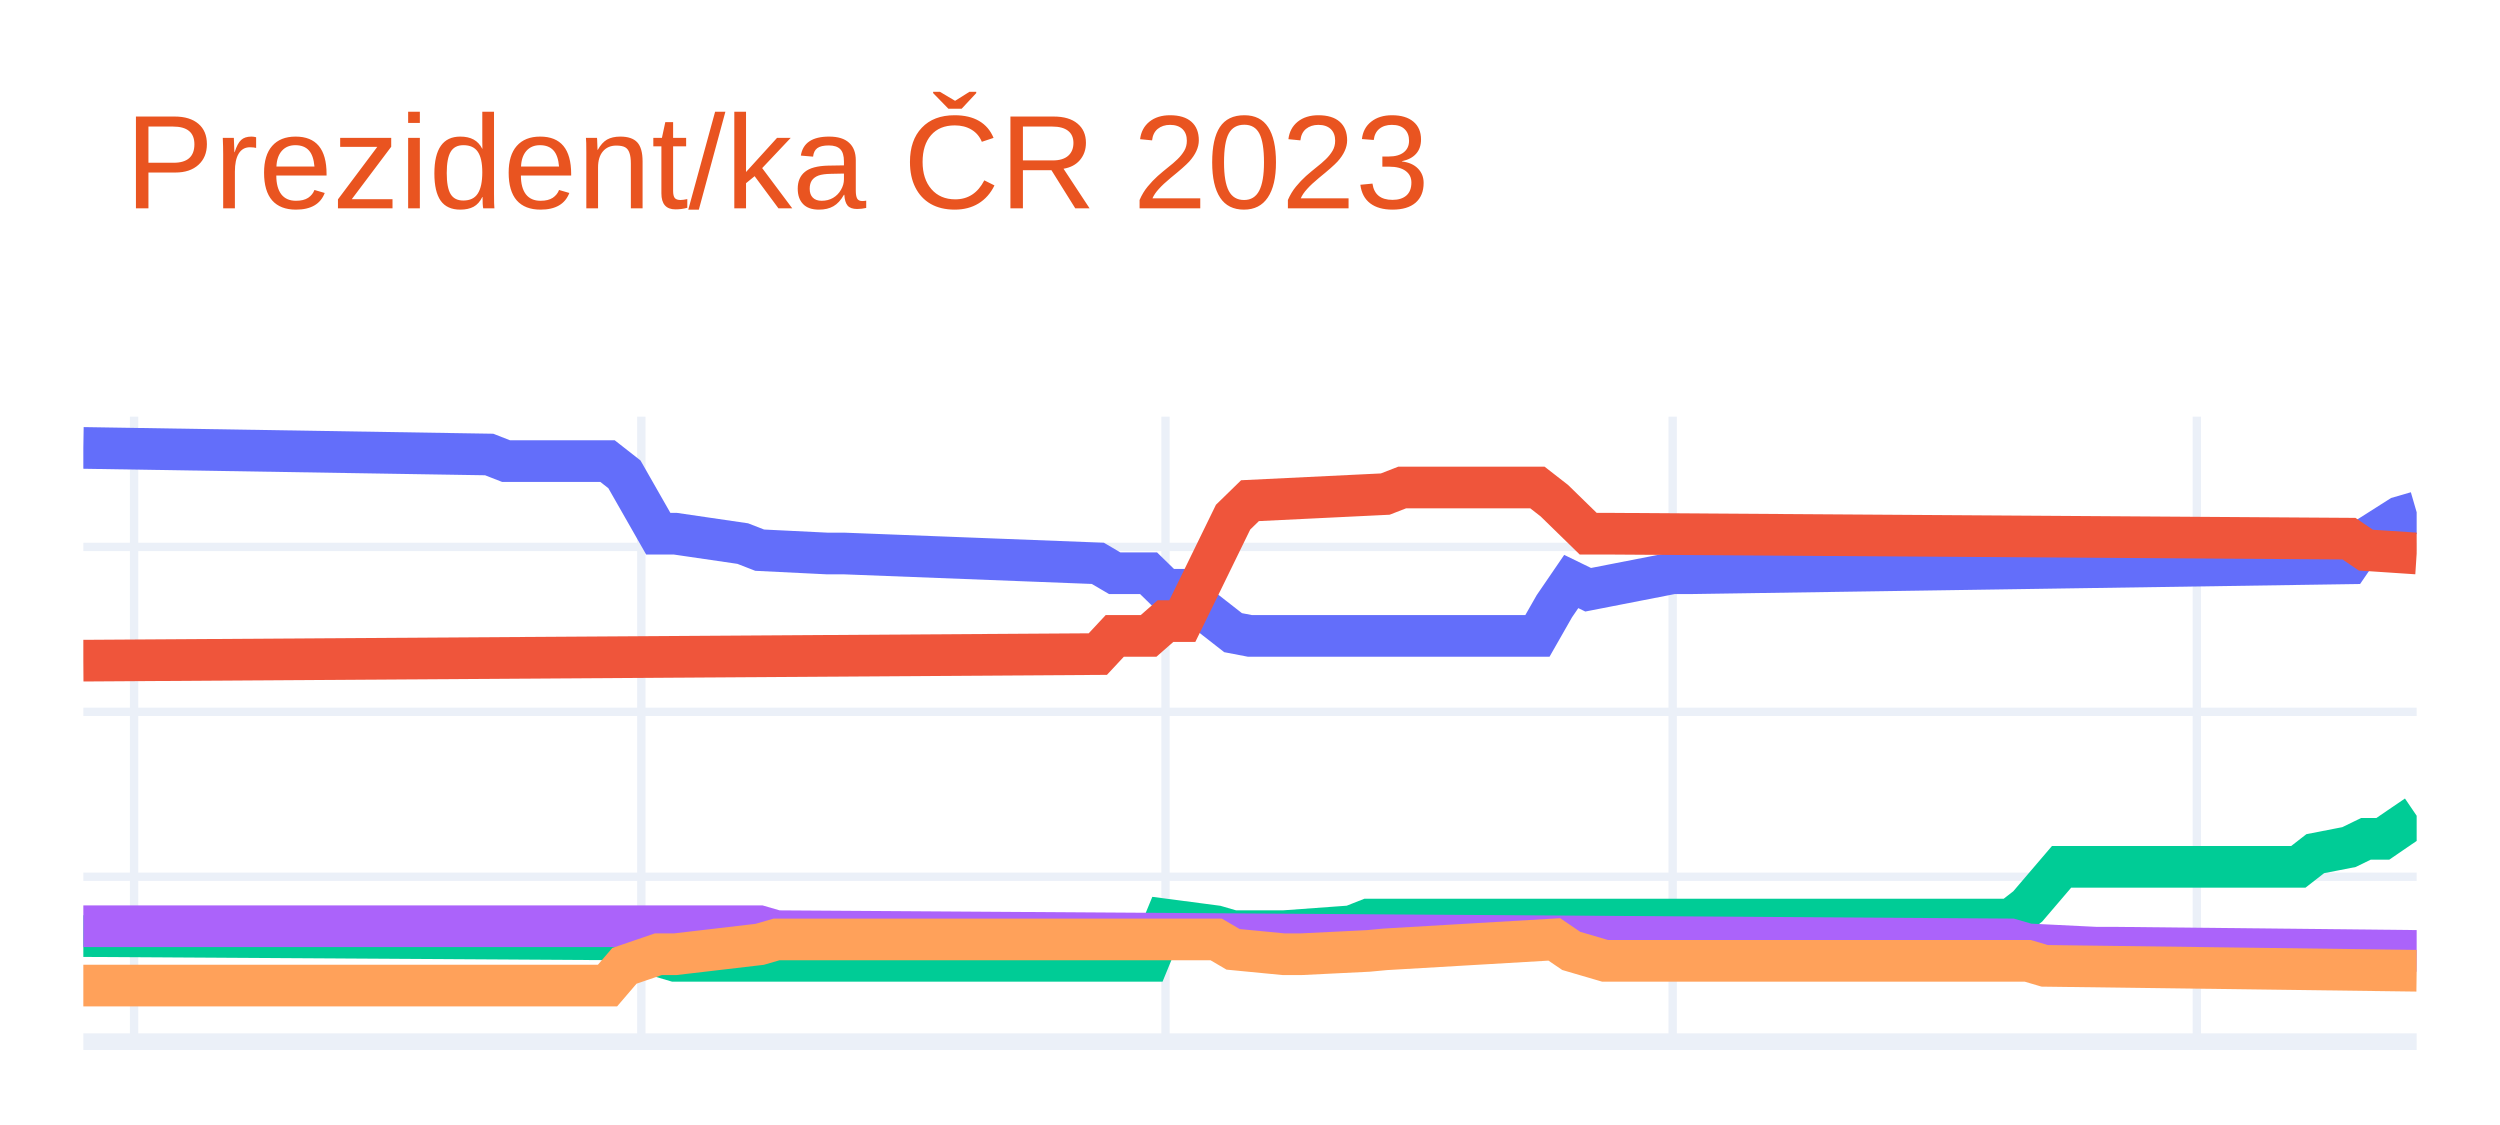
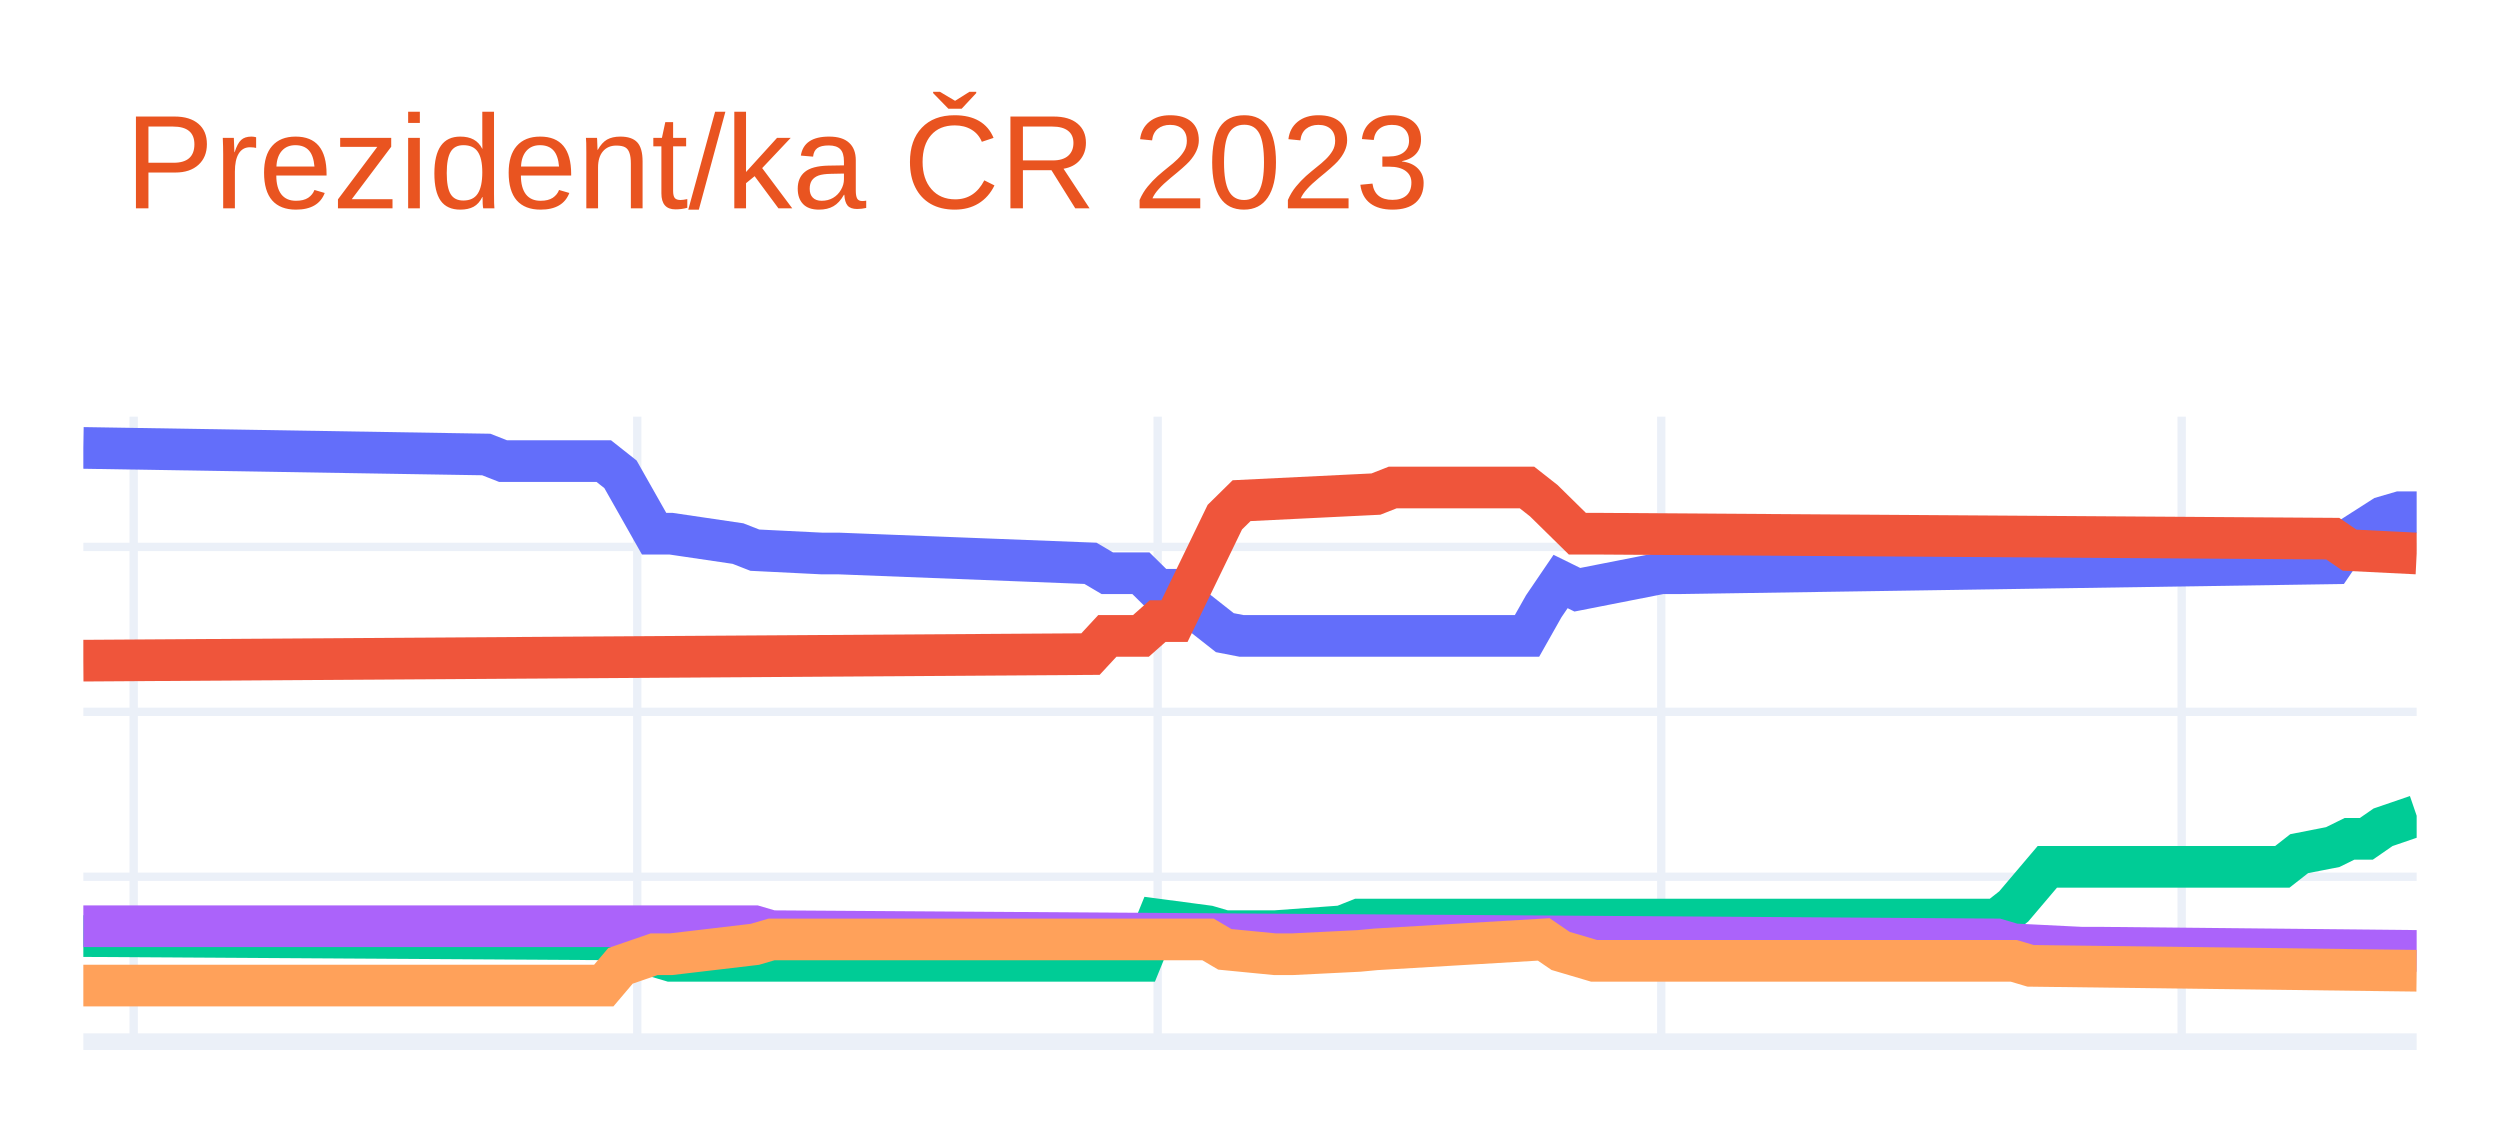
<svg xmlns="http://www.w3.org/2000/svg" class="main-svg" width="300" height="135" style="" viewBox="0 0 300 135">
  <rect x="0" y="0" width="300" height="135" style="fill: rgb(255, 255, 255); fill-opacity: 1;" />
-   <defs id="defs-bd3337">
+   <defs id="defs-03ddc1">
    <g class="clips">
-       <clipPath id="clipbd3337xyplot" class="plotclip">
+       <clipPath id="clip03ddc1xyplot" class="plotclip">
        <rect width="280" height="75" />
      </clipPath>
-       <clipPath class="axesclip" id="clipbd3337x">
+       <clipPath class="axesclip" id="clip03ddc1x">
        <rect x="10" y="0" width="280" height="135" />
      </clipPath>
-       <clipPath class="axesclip" id="clipbd3337y">
+       <clipPath class="axesclip" id="clip03ddc1y">
        <rect x="0" y="50" width="300" height="75" />
      </clipPath>
-       <clipPath class="axesclip" id="clipbd3337xy">
+       <clipPath class="axesclip" id="clip03ddc1xy">
        <rect x="10" y="50" width="280" height="75" />
      </clipPath>
    </g>
    <g class="gradients" />
    <g class="patterns" />
  </defs>
  <g class="bglayer" />
  <g class="layer-below">
    <g class="imagelayer" />
    <g class="shapelayer" />
  </g>
  <g class="cartesianlayer">
    <g class="subplot xy">
      <g class="layer-subplot">
        <g class="shapelayer" />
        <g class="imagelayer" />
      </g>
      <g class="minor-gridlayer">
        <g class="x" />
        <g class="y" />
      </g>
      <g class="gridlayer">
        <g class="x">
-           <path class="xgrid crisp" transform="translate(16.09,0)" d="M0,50v75" style="stroke: rgb(235, 240, 248); stroke-opacity: 1; stroke-width: 1px;" />
-           <path class="xgrid crisp" transform="translate(76.96,0)" d="M0,50v75" style="stroke: rgb(235, 240, 248); stroke-opacity: 1; stroke-width: 1px;" />
-           <path class="xgrid crisp" transform="translate(139.86,0)" d="M0,50v75" style="stroke: rgb(235, 240, 248); stroke-opacity: 1; stroke-width: 1px;" />
-           <path class="xgrid crisp" transform="translate(200.72,0)" d="M0,50v75" style="stroke: rgb(235, 240, 248); stroke-opacity: 1; stroke-width: 1px;" />
-           <path class="xgrid crisp" transform="translate(263.62,0)" d="M0,50v75" style="stroke: rgb(235, 240, 248); stroke-opacity: 1; stroke-width: 1px;" />
+           <path class="xgrid crisp" transform="translate(16.04,0)" d="M0,50v75" style="stroke: rgb(235, 240, 248); stroke-opacity: 1; stroke-width: 1px;" />
+           <path class="xgrid crisp" transform="translate(76.47,0)" d="M0,50v75" style="stroke: rgb(235, 240, 248); stroke-opacity: 1; stroke-width: 1px;" />
+           <path class="xgrid crisp" transform="translate(138.92,0)" d="M0,50v75" style="stroke: rgb(235, 240, 248); stroke-opacity: 1; stroke-width: 1px;" />
+           <path class="xgrid crisp" transform="translate(199.35,0)" d="M0,50v75" style="stroke: rgb(235, 240, 248); stroke-opacity: 1; stroke-width: 1px;" />
+           <path class="xgrid crisp" transform="translate(261.8,0)" d="M0,50v75" style="stroke: rgb(235, 240, 248); stroke-opacity: 1; stroke-width: 1px;" />
        </g>
        <g class="y">
          <path class="ygrid crisp" transform="translate(0,105.21)" d="M10,0h280" style="stroke: rgb(235, 240, 248); stroke-opacity: 1; stroke-width: 1px;" />
          <path class="ygrid crisp" transform="translate(0,85.42)" d="M10,0h280" style="stroke: rgb(235, 240, 248); stroke-opacity: 1; stroke-width: 1px;" />
          <path class="ygrid crisp" transform="translate(0,65.63)" d="M10,0h280" style="stroke: rgb(235, 240, 248); stroke-opacity: 1; stroke-width: 1px;" />
        </g>
      </g>
      <g class="zerolinelayer">
        <path class="yzl zl crisp" transform="translate(0,125)" d="M10,0h280" style="stroke: rgb(235, 240, 248); stroke-opacity: 1; stroke-width: 2px;" />
      </g>
      <path class="xlines-below" />
      <path class="ylines-below" />
      <g class="overlines-below" />
      <g class="xaxislayer-below" />
      <g class="yaxislayer-below" />
      <g class="overaxes-below" />
-       <g class="plot" transform="translate(10,50)" clip-path="url(#clipbd3337xyplot)">
+       <g class="plot" transform="translate(10,50)" clip-path="url(#clip03ddc1xyplot)">
        <g class="scatterlayer mlayer">
-           <g class="trace scatter tracec8b594" style="stroke-miterlimit: 2; opacity: 1;">
+           <g class="trace scatter trace5b4228" style="stroke-miterlimit: 2; opacity: 1;">
            <g class="fills" />
            <g class="errorbars" />
            <g class="lines">
-               <path class="js-line" d="M0,3.75L48.7,4.54L50.72,5.33L62.9,5.33L64.93,6.92L68.99,14.04L71.01,14.04L79.13,15.23L81.16,16.02L89.28,16.42L91.3,16.42L121.74,17.6L123.77,18.79L127.83,18.79L129.86,20.77L131.88,20.77L133.91,22.75L137.97,25.92L140,26.31L174.49,26.31L176.52,22.75L178.55,19.78L180.58,20.77L190.72,18.79L192.75,18.79L271.88,17.6L273.91,14.64L277.97,12.06L280,11.47" style="vector-effect: non-scaling-stroke; fill: none; stroke: rgb(99, 110, 250); stroke-opacity: 1; stroke-width: 5px; opacity: 1;" />
+               <path class="js-line" d="M0,3.75L48.35,4.54L50.36,5.33L62.45,5.33L64.46,6.92L68.49,14.04L70.5,14.04L78.56,15.23L80.58,16.02L88.63,16.42L90.65,16.42L120.86,17.6L122.88,18.79L126.91,18.79L128.92,20.77L130.94,20.77L132.95,22.75L136.98,25.92L138.99,26.31L173.24,26.31L175.25,22.75L177.27,19.78L179.28,20.77L189.35,18.79L191.37,18.79L269.93,17.6L271.94,14.64L275.97,12.06L277.99,11.47L280,11.47" style="vector-effect: non-scaling-stroke; fill: none; stroke: rgb(99, 110, 250); stroke-opacity: 1; stroke-width: 5px; opacity: 1;" />
            </g>
            <g class="points" />
            <g class="text" />
          </g>
-           <g class="trace scatter trace16d46b" style="stroke-miterlimit: 2; opacity: 1;">
+           <g class="trace scatter trace2a886c" style="stroke-miterlimit: 2; opacity: 1;">
            <g class="fills" />
            <g class="errorbars" />
            <g class="lines">
-               <path class="js-line" d="M0,29.28L121.74,28.49L123.77,26.31L127.83,26.31L129.86,24.53L131.88,24.53L133.91,20.38L137.97,12.06L140,10.08L156.23,9.29L158.26,8.5L174.49,8.5L176.52,10.08L180.58,14.04L182.61,14.04L271.88,14.64L273.91,16.02L280,16.42" style="vector-effect: non-scaling-stroke; fill: none; stroke: rgb(239, 85, 59); stroke-opacity: 1; stroke-width: 5px; opacity: 1;" />
+               <path class="js-line" d="M0,29.28L120.86,28.49L122.88,26.31L126.91,26.31L128.92,24.53L130.94,24.53L132.95,20.38L136.98,12.06L138.99,10.08L155.11,9.29L157.12,8.5L173.24,8.5L175.25,10.08L179.28,14.04L181.29,14.04L269.93,14.64L271.94,16.02L280,16.42" style="vector-effect: non-scaling-stroke; fill: none; stroke: rgb(239, 85, 59); stroke-opacity: 1; stroke-width: 5px; opacity: 1;" />
            </g>
            <g class="points" />
            <g class="text" />
          </g>
-           <g class="trace scatter traced5a107" style="stroke-miterlimit: 2; opacity: 1;">
+           <g class="trace scatter trace624d96" style="stroke-miterlimit: 2; opacity: 1;">
            <g class="fills" />
            <g class="errorbars" />
            <g class="lines">
-               <path class="js-line" d="M0,62.33L64.93,62.73L66.96,64.11L71.01,65.3L73.04,65.3L127.83,65.3L129.86,60.35L135.94,61.15L137.97,61.74L142.03,61.74L144.06,61.74L152.17,61.15L154.2,60.35L231.3,60.35L233.33,58.77L237.39,54.02L239.42,54.02L265.8,54.02L267.83,52.44L271.88,51.65L273.91,50.66L275.94,50.66L277.97,49.27L280,47.89" style="vector-effect: non-scaling-stroke; fill: none; stroke: rgb(0, 204, 150); stroke-opacity: 1; stroke-width: 5px; opacity: 1;" />
+               <path class="js-line" d="M0,62.33L64.46,62.73L66.47,64.11L70.5,65.3L72.52,65.3L126.91,65.3L128.92,60.35L134.96,61.15L136.98,61.74L141.01,61.74L143.02,61.74L151.08,61.15L153.09,60.35L229.64,60.35L231.65,58.77L235.68,54.02L237.7,54.02L263.88,54.02L265.9,52.44L269.93,51.65L271.94,50.66L273.96,50.66L275.97,49.27L280,47.89" style="vector-effect: non-scaling-stroke; fill: none; stroke: rgb(0, 204, 150); stroke-opacity: 1; stroke-width: 5px; opacity: 1;" />
            </g>
            <g class="points" />
            <g class="text" />
          </g>
-           <g class="trace scatter tracee489d1" style="stroke-miterlimit: 2; opacity: 1;">
+           <g class="trace scatter tracee82586" style="stroke-miterlimit: 2; opacity: 1;">
            <g class="fills" />
            <g class="errorbars" />
            <g class="lines">
-               <path class="js-line" d="M0,61.15L81.16,61.15L83.19,61.74L231.3,62.73L233.33,63.32L241.45,63.72L243.48,63.72L280,64.11" style="vector-effect: non-scaling-stroke; fill: none; stroke: rgb(171, 99, 250); stroke-opacity: 1; stroke-width: 5px; opacity: 1;" />
+               <path class="js-line" d="M0,61.15L80.58,61.15L82.59,61.74L229.64,62.73L231.65,63.32L239.71,63.72L241.73,63.72L280,64.11" style="vector-effect: non-scaling-stroke; fill: none; stroke: rgb(171, 99, 250); stroke-opacity: 1; stroke-width: 5px; opacity: 1;" />
            </g>
            <g class="points" />
            <g class="text" />
          </g>
-           <g class="trace scatter trace0cbafa" style="stroke-miterlimit: 2; opacity: 1;">
+           <g class="trace scatter trace677fb4" style="stroke-miterlimit: 2; opacity: 1;">
            <g class="fills" />
            <g class="errorbars" />
            <g class="lines">
-               <path class="js-line" d="M0,68.27L62.9,68.27L64.93,65.9L68.99,64.51L71.01,64.51L81.16,63.32L83.19,62.73L135.94,62.73L137.97,63.92L144.06,64.51L146.09,64.51L154.2,64.11L156.23,63.92L176.52,62.73L178.55,64.11L182.61,65.3L184.64,65.3L233.33,65.3L235.36,65.9L280,66.49" style="vector-effect: non-scaling-stroke; fill: none; stroke: rgb(255, 161, 90); stroke-opacity: 1; stroke-width: 5px; opacity: 1;" />
+               <path class="js-line" d="M0,68.27L62.45,68.27L64.46,65.9L68.49,64.51L70.5,64.51L80.58,63.32L82.59,62.73L134.96,62.73L136.98,63.92L143.02,64.51L145.04,64.51L153.09,64.11L155.11,63.92L175.25,62.73L177.27,64.11L181.29,65.3L183.31,65.3L231.65,65.3L233.67,65.9L280,66.49" style="vector-effect: non-scaling-stroke; fill: none; stroke: rgb(255, 161, 90); stroke-opacity: 1; stroke-width: 5px; opacity: 1;" />
            </g>
            <g class="points" />
            <g class="text" />
          </g>
        </g>
      </g>
      <g class="overplot" />
      <path class="xlines-above crisp" d="M0,0" style="fill: none;" />
      <path class="ylines-above crisp" d="M0,0" style="fill: none;" />
      <g class="overlines-above" />
      <g class="xaxislayer-above" />
      <g class="yaxislayer-above" />
      <g class="overaxes-above" />
    </g>
  </g>
  <g class="polarlayer" />
  <g class="smithlayer" />
  <g class="ternarylayer" />
  <g class="geolayer" />
  <g class="funnelarealayer" />
  <g class="pielayer" />
  <g class="iciclelayer" />
  <g class="treemaplayer" />
  <g class="sunburstlayer" />
  <g class="glimages" />
-   <defs id="topdefs-bd3337">
+   <defs id="topdefs-03ddc1">
    <g class="clips" />
  </defs>
  <g class="layer-above">
    <g class="imagelayer" />
    <g class="shapelayer" />
  </g>
  <g class="infolayer">
    <g class="g-gtitle">
      <text class="gtitle" x="15" y="25" text-anchor="start" dy="0em" style="font-family: Ubuntu, verdana, arial, sans-serif; font-size: 16px; fill: rgb(233, 84, 32); opacity: 1; font-weight: normal; white-space: pre;">Prezident/ka ČR 2023</text>
    </g>
    <g class="g-xtitle" />
    <g class="g-ytitle" />
  </g>
</svg>
